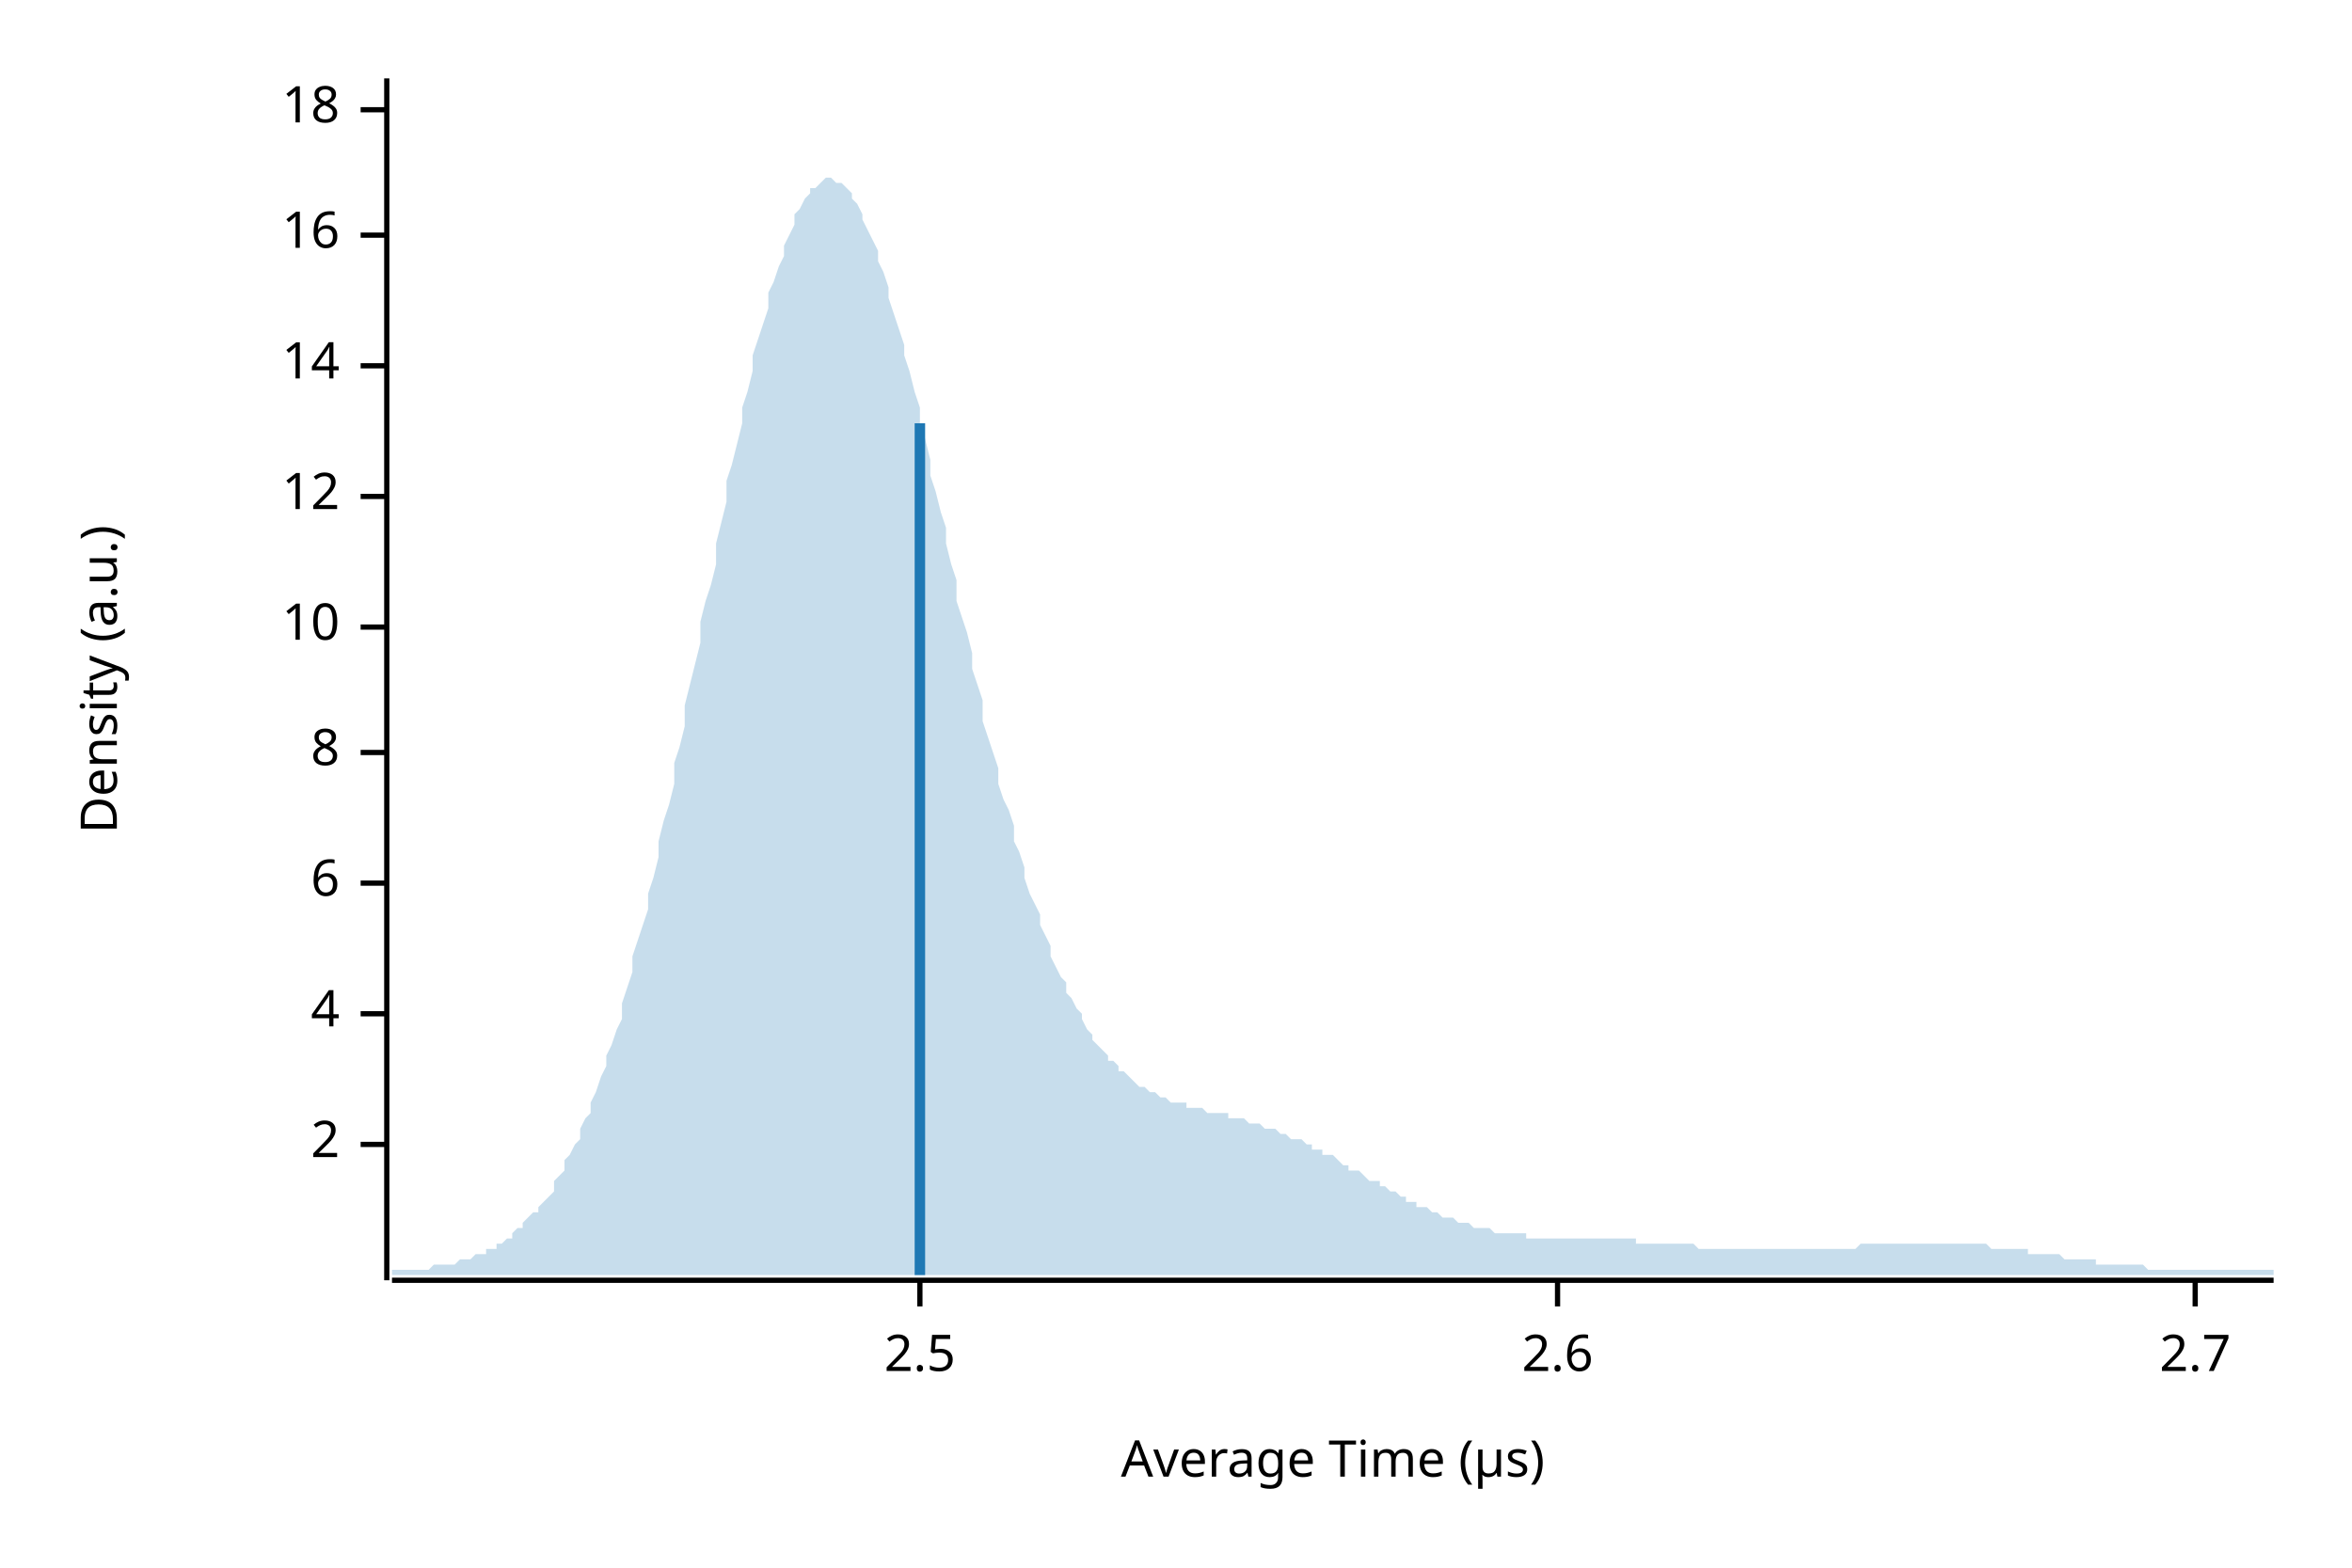
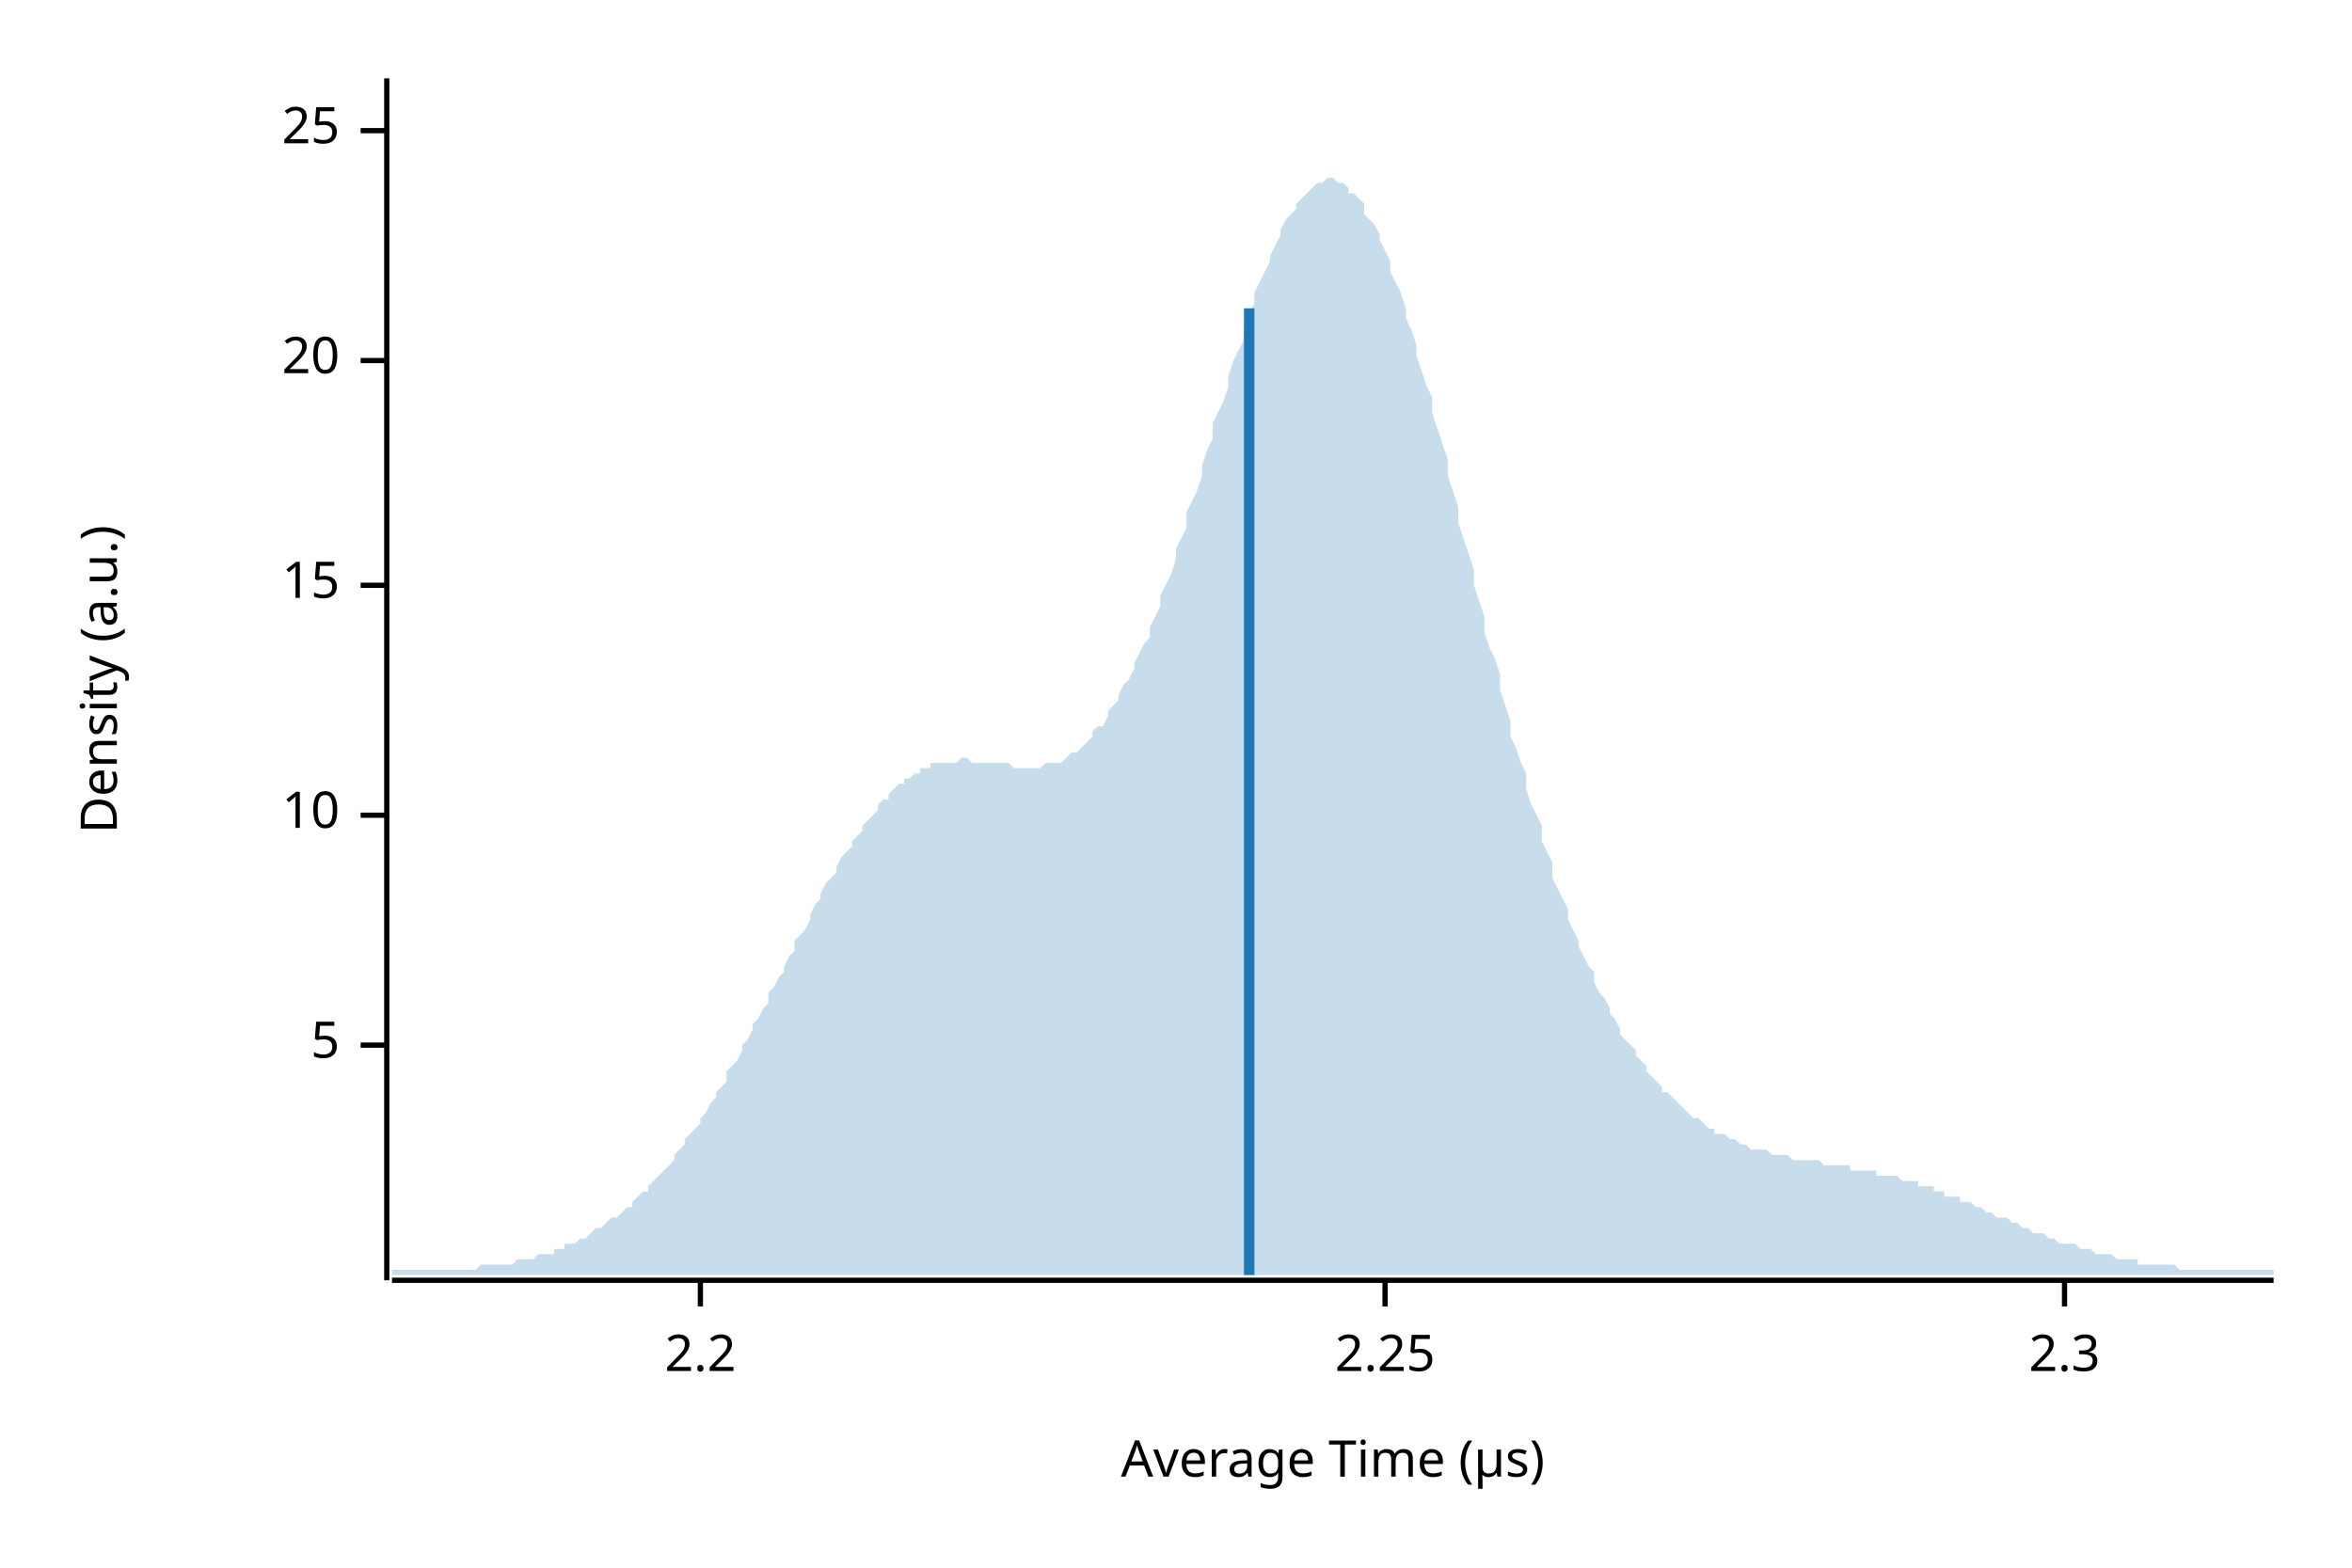
<svg xmlns="http://www.w3.org/2000/svg" width="450" height="300" viewBox="0 0 450 300">
  <text x="15" y="130" dy="0.76em" text-anchor="middle" font-family="sans-serif" font-size="9.677" opacity="1" fill="#000000" transform="rotate(270, 15, 130)">
Density (a.u.)
</text>
  <text x="255" y="285" dy="-0.5ex" text-anchor="middle" font-family="sans-serif" font-size="9.677" opacity="1" fill="#000000">
Average Time (µs)
</text>
  <polyline fill="none" opacity="1" stroke="#000000" stroke-width="1" points="74,15 74,245 " />
-   <text x="65" y="219" dy="0.5ex" text-anchor="end" font-family="sans-serif" font-size="9.677" opacity="1" fill="#000000">
- 2
+   <text x="65" y="200" dy="0.5ex" text-anchor="end" font-family="sans-serif" font-size="9.677" opacity="1" fill="#000000">
+ 5
</text>
-   <polyline fill="none" opacity="1" stroke="#000000" stroke-width="1" points="69,219 74,219 " />
-   <text x="65" y="194" dy="0.5ex" text-anchor="end" font-family="sans-serif" font-size="9.677" opacity="1" fill="#000000">
- 4
- </text>
-   <polyline fill="none" opacity="1" stroke="#000000" stroke-width="1" points="69,194 74,194 " />
-   <text x="65" y="169" dy="0.5ex" text-anchor="end" font-family="sans-serif" font-size="9.677" opacity="1" fill="#000000">
- 6
- </text>
-   <polyline fill="none" opacity="1" stroke="#000000" stroke-width="1" points="69,169 74,169 " />
-   <text x="65" y="144" dy="0.5ex" text-anchor="end" font-family="sans-serif" font-size="9.677" opacity="1" fill="#000000">
- 8
- </text>
-   <polyline fill="none" opacity="1" stroke="#000000" stroke-width="1" points="69,144 74,144 " />
-   <text x="65" y="120" dy="0.5ex" text-anchor="end" font-family="sans-serif" font-size="9.677" opacity="1" fill="#000000">
+   <polyline fill="none" opacity="1" stroke="#000000" stroke-width="1" points="69,200 74,200 " />
+   <text x="65" y="156" dy="0.5ex" text-anchor="end" font-family="sans-serif" font-size="9.677" opacity="1" fill="#000000">
10
</text>
-   <polyline fill="none" opacity="1" stroke="#000000" stroke-width="1" points="69,120 74,120 " />
-   <text x="65" y="95" dy="0.5ex" text-anchor="end" font-family="sans-serif" font-size="9.677" opacity="1" fill="#000000">
- 12
+   <polyline fill="none" opacity="1" stroke="#000000" stroke-width="1" points="69,156 74,156 " />
+   <text x="65" y="112" dy="0.5ex" text-anchor="end" font-family="sans-serif" font-size="9.677" opacity="1" fill="#000000">
+ 15
</text>
-   <polyline fill="none" opacity="1" stroke="#000000" stroke-width="1" points="69,95 74,95 " />
-   <text x="65" y="70" dy="0.5ex" text-anchor="end" font-family="sans-serif" font-size="9.677" opacity="1" fill="#000000">
- 14
+   <polyline fill="none" opacity="1" stroke="#000000" stroke-width="1" points="69,112 74,112 " />
+   <text x="65" y="69" dy="0.5ex" text-anchor="end" font-family="sans-serif" font-size="9.677" opacity="1" fill="#000000">
+ 20
</text>
-   <polyline fill="none" opacity="1" stroke="#000000" stroke-width="1" points="69,70 74,70 " />
-   <text x="65" y="45" dy="0.5ex" text-anchor="end" font-family="sans-serif" font-size="9.677" opacity="1" fill="#000000">
- 16
+   <polyline fill="none" opacity="1" stroke="#000000" stroke-width="1" points="69,69 74,69 " />
+   <text x="65" y="25" dy="0.5ex" text-anchor="end" font-family="sans-serif" font-size="9.677" opacity="1" fill="#000000">
+ 25
</text>
-   <polyline fill="none" opacity="1" stroke="#000000" stroke-width="1" points="69,45 74,45 " />
-   <text x="65" y="21" dy="0.5ex" text-anchor="end" font-family="sans-serif" font-size="9.677" opacity="1" fill="#000000">
- 18
+   <polyline fill="none" opacity="1" stroke="#000000" stroke-width="1" points="69,25 74,25 " />
+   <polyline fill="none" opacity="1" stroke="#000000" stroke-width="1" points="75,245 435,245 " />
+   <text x="134" y="255" dy="0.76em" text-anchor="middle" font-family="sans-serif" font-size="9.677" opacity="1" fill="#000000">
+ 2.2
</text>
-   <polyline fill="none" opacity="1" stroke="#000000" stroke-width="1" points="69,21 74,21 " />
-   <polyline fill="none" opacity="1" stroke="#000000" stroke-width="1" points="75,245 435,245 " />
-   <text x="176" y="255" dy="0.76em" text-anchor="middle" font-family="sans-serif" font-size="9.677" opacity="1" fill="#000000">
- 2.5
+   <polyline fill="none" opacity="1" stroke="#000000" stroke-width="1" points="134,245 134,250 " />
+   <text x="265" y="255" dy="0.76em" text-anchor="middle" font-family="sans-serif" font-size="9.677" opacity="1" fill="#000000">
+ 2.25
</text>
-   <polyline fill="none" opacity="1" stroke="#000000" stroke-width="1" points="176,245 176,250 " />
-   <text x="298" y="255" dy="0.76em" text-anchor="middle" font-family="sans-serif" font-size="9.677" opacity="1" fill="#000000">
- 2.6
+   <polyline fill="none" opacity="1" stroke="#000000" stroke-width="1" points="265,245 265,250 " />
+   <text x="395" y="255" dy="0.76em" text-anchor="middle" font-family="sans-serif" font-size="9.677" opacity="1" fill="#000000">
+ 2.3
</text>
-   <polyline fill="none" opacity="1" stroke="#000000" stroke-width="1" points="298,245 298,250 " />
-   <text x="420" y="255" dy="0.76em" text-anchor="middle" font-family="sans-serif" font-size="9.677" opacity="1" fill="#000000">
- 2.7
- </text>
-   <polyline fill="none" opacity="1" stroke="#000000" stroke-width="1" points="420,245 420,250 " />
-   <polygon opacity="0.25" fill="#1F78B4" points="75,243 75,243 76,243 77,243 77,243 78,243 79,243 80,243 80,243 81,243 82,243 82,243 83,242 84,242 85,242 85,242 86,242 87,242 87,242 88,241 89,241 90,241 90,241 91,240 92,240 93,240 93,239 94,239 95,239 95,238 96,238 97,237 98,237 98,236 99,235 100,235 100,234 101,233 102,232 103,232 103,231 104,230 105,229 106,228 106,226 107,225 108,224 108,222 109,221 110,219 111,218 111,216 112,214 113,213 113,211 114,209 115,206 116,204 116,202 117,200 118,197 119,195 119,192 120,189 121,186 121,183 122,180 123,177 124,174 124,171 125,168 126,164 126,161 127,157 128,154 129,150 129,146 130,143 131,139 131,135 132,131 133,127 134,123 134,119 135,115 136,112 137,108 137,104 138,100 139,96 139,92 140,89 141,85 142,81 142,78 143,75 144,71 144,68 145,65 146,62 147,59 147,56 148,54 149,51 150,49 150,47 151,45 152,43 152,41 153,40 154,38 155,37 155,36 156,36 157,35 157,35 158,34 159,34 160,35 160,35 161,35 162,36 163,37 163,38 164,39 165,41 165,42 166,44 167,46 168,48 168,50 169,52 170,55 170,57 171,60 172,63 173,66 173,68 174,71 175,75 176,78 176,81 177,84 178,88 178,91 179,94 180,98 181,101 181,104 182,108 183,111 183,115 184,118 185,121 186,125 186,128 187,131 188,134 188,138 189,141 190,144 191,147 191,150 192,153 193,155 194,158 194,161 195,163 196,166 196,168 197,171 198,173 199,175 199,177 200,179 201,181 201,183 202,185 203,187 204,188 204,190 205,191 206,193 207,194 207,195 208,197 209,198 209,199 210,200 211,201 212,202 212,203 213,203 214,204 214,205 215,205 216,206 217,207 217,207 218,208 219,208 220,209 220,209 221,209 222,210 222,210 223,210 224,211 225,211 225,211 226,211 227,211 227,212 228,212 229,212 230,212 230,212 231,213 232,213 232,213 233,213 234,213 235,213 235,214 236,214 237,214 238,214 238,214 239,215 240,215 240,215 241,215 242,216 243,216 243,216 244,216 245,217 245,217 246,217 247,218 248,218 248,218 249,218 250,219 251,219 251,220 252,220 253,220 253,221 254,221 255,221 256,222 256,222 257,223 258,223 258,224 259,224 260,224 261,225 261,225 262,226 263,226 264,226 264,227 265,227 266,228 266,228 267,228 268,229 269,229 269,230 270,230 271,230 271,231 272,231 273,231 274,232 274,232 275,232 276,233 277,233 277,233 278,233 279,234 279,234 280,234 281,234 282,235 282,235 283,235 284,235 284,235 285,235 286,236 287,236 287,236 288,236 289,236 289,236 290,236 291,236 292,236 292,237 293,237 294,237 295,237 295,237 296,237 297,237 297,237 298,237 299,237 300,237 300,237 301,237 302,237 302,237 303,237 304,237 305,237 305,237 306,237 307,237 308,237 308,237 309,237 310,237 310,237 311,237 312,237 313,237 313,238 314,238 315,238 315,238 316,238 317,238 318,238 318,238 319,238 320,238 321,238 321,238 322,238 323,238 323,238 324,238 325,239 326,239 326,239 327,239 328,239 328,239 329,239 330,239 331,239 331,239 332,239 333,239 333,239 334,239 335,239 336,239 336,239 337,239 338,239 339,239 339,239 340,239 341,239 341,239 342,239 343,239 344,239 344,239 345,239 346,239 346,239 347,239 348,239 349,239 349,239 350,239 351,239 352,239 352,239 353,239 354,239 354,239 355,239 356,238 357,238 357,238 358,238 359,238 359,238 360,238 361,238 362,238 362,238 363,238 364,238 365,238 365,238 366,238 367,238 367,238 368,238 369,238 370,238 370,238 371,238 372,238 372,238 373,238 374,238 375,238 375,238 376,238 377,238 378,238 378,238 379,238 380,238 380,238 381,239 382,239 383,239 383,239 384,239 385,239 385,239 386,239 387,239 388,239 388,240 389,240 390,240 390,240 391,240 392,240 393,240 393,240 394,240 395,241 396,241 396,241 397,241 398,241 398,241 399,241 400,241 401,241 401,242 402,242 403,242 403,242 404,242 405,242 406,242 406,242 407,242 408,242 409,242 409,242 410,242 411,243 411,243 412,243 413,243 414,243 414,243 415,243 416,243 416,243 417,243 418,243 419,243 419,243 420,243 421,243 422,243 422,243 423,243 424,243 424,243 425,243 426,243 427,243 427,243 428,243 429,243 429,243 430,243 431,243 432,243 432,243 433,243 434,243 435,243 435,244 75,244 " />
-   <polyline fill="none" opacity="1" stroke="#1F78B4" stroke-width="2" points="176,244 176,81 " />
+   <polyline fill="none" opacity="1" stroke="#000000" stroke-width="1" points="395,245 395,250 " />
+   <polygon opacity="0.25" fill="#1F78B4" points="75,243 75,243 76,243 77,243 77,243 78,243 79,243 80,243 80,243 81,243 82,243 82,243 83,243 84,243 85,243 85,243 86,243 87,243 87,243 88,243 89,243 90,243 90,243 91,243 92,242 93,242 93,242 94,242 95,242 95,242 96,242 97,242 98,242 98,242 99,241 100,241 100,241 101,241 102,241 103,240 103,240 104,240 105,240 106,240 106,239 107,239 108,239 108,238 109,238 110,238 111,237 111,237 112,237 113,236 113,236 114,235 115,235 116,234 116,234 117,233 118,233 119,232 119,232 120,231 121,231 121,230 122,229 123,228 124,228 124,227 125,226 126,225 126,225 127,224 128,223 129,222 129,221 130,220 131,219 131,218 132,217 133,216 134,215 134,214 135,213 136,211 137,210 137,209 138,208 139,207 139,205 140,204 141,203 142,201 142,200 143,199 144,197 144,196 145,195 146,193 147,192 147,190 148,189 149,187 150,186 150,185 151,183 152,182 152,180 153,179 154,178 155,176 155,175 156,173 157,172 157,171 158,169 159,168 160,167 160,166 161,164 162,163 163,162 163,161 164,160 165,159 165,158 166,157 167,156 168,155 168,154 169,153 170,153 170,152 171,151 172,150 173,150 173,149 174,149 175,148 176,148 176,147 177,147 178,147 178,146 179,146 180,146 181,146 181,146 182,146 183,146 183,146 184,145 185,145 186,146 186,146 187,146 188,146 188,146 189,146 190,146 191,146 191,146 192,146 193,146 194,147 194,147 195,147 196,147 196,147 197,147 198,147 199,147 199,147 200,146 201,146 201,146 202,146 203,146 204,145 204,145 205,144 206,144 207,143 207,143 208,142 209,141 209,140 210,139 211,139 212,137 212,136 213,135 214,134 214,133 215,131 216,130 217,128 217,127 218,125 219,123 220,122 220,120 221,118 222,116 222,114 223,112 224,110 225,107 225,105 226,103 227,101 227,98 228,96 229,94 230,91 230,89 231,86 232,84 232,81 233,79 234,77 235,74 235,72 236,69 237,67 238,65 238,63 239,60 240,58 240,56 241,54 242,52 243,50 243,49 244,47 245,45 245,44 246,42 247,41 248,40 248,39 249,38 250,37 251,36 251,36 252,35 253,35 253,35 254,34 255,34 256,35 256,35 257,35 258,36 258,37 259,37 260,38 261,39 261,41 262,42 263,43 264,45 264,46 265,48 266,50 266,52 267,54 268,56 269,59 269,61 270,63 271,66 271,68 272,71 273,74 274,76 274,79 275,82 276,85 277,88 277,91 278,94 279,97 279,100 280,103 281,106 282,109 282,112 283,115 284,118 284,121 285,124 286,126 287,129 287,132 288,135 289,138 289,141 290,143 291,146 292,148 292,151 293,154 294,156 295,158 295,161 296,163 297,165 297,168 298,170 299,172 300,174 300,176 301,178 302,180 302,181 303,183 304,185 305,186 305,188 306,190 307,191 308,193 308,194 309,195 310,197 310,198 311,199 312,200 313,201 313,202 314,203 315,204 315,205 316,206 317,207 318,208 318,209 319,209 320,210 321,211 321,211 322,212 323,213 323,213 324,214 325,214 326,215 326,215 327,216 328,216 328,217 329,217 330,217 331,218 331,218 332,218 333,219 333,219 334,219 335,220 336,220 336,220 337,220 338,220 339,221 339,221 340,221 341,221 341,221 342,221 343,222 344,222 344,222 345,222 346,222 346,222 347,222 348,222 349,223 349,223 350,223 351,223 352,223 352,223 353,223 354,223 354,224 355,224 356,224 357,224 357,224 358,224 359,224 359,225 360,225 361,225 362,225 362,225 363,225 364,226 365,226 365,226 366,226 367,226 367,227 368,227 369,227 370,227 370,228 371,228 372,228 372,229 373,229 374,229 375,229 375,230 376,230 377,230 378,231 378,231 379,231 380,232 380,232 381,232 382,233 383,233 383,233 384,233 385,234 385,234 386,234 387,235 388,235 388,235 389,236 390,236 390,236 391,236 392,237 393,237 393,237 394,238 395,238 396,238 396,238 397,238 398,239 398,239 399,239 400,239 401,240 401,240 402,240 403,240 403,240 404,240 405,241 406,241 406,241 407,241 408,241 409,241 409,242 410,242 411,242 411,242 412,242 413,242 414,242 414,242 415,242 416,242 416,242 417,243 418,243 419,243 419,243 420,243 421,243 422,243 422,243 423,243 424,243 424,243 425,243 426,243 427,243 427,243 428,243 429,243 429,243 430,243 431,243 432,243 432,243 433,243 434,243 435,243 435,244 75,244 " />
+   <polyline fill="none" opacity="1" stroke="#1F78B4" stroke-width="2" points="239,244 239,59 " />
</svg>
